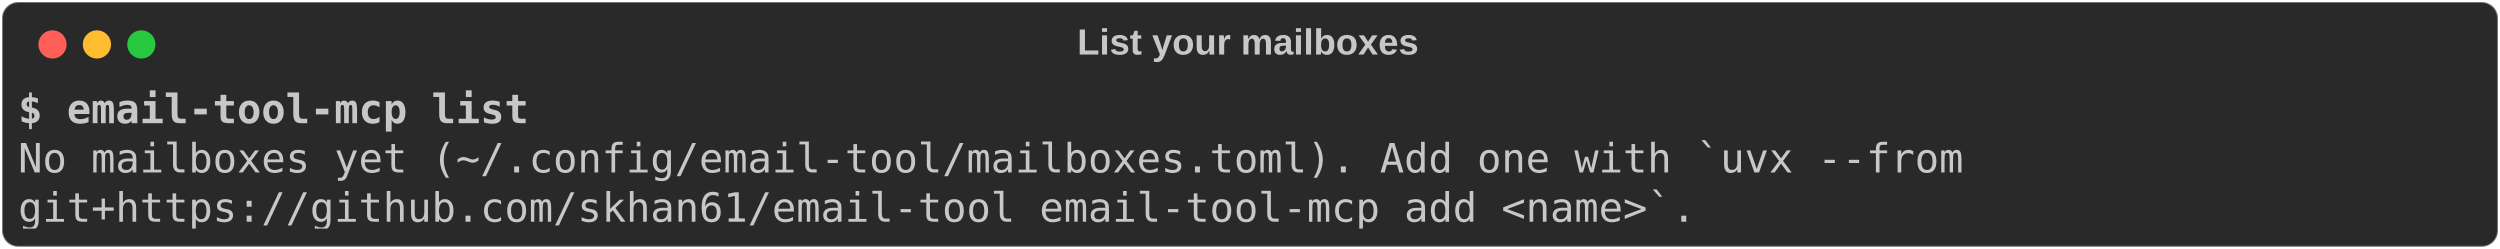
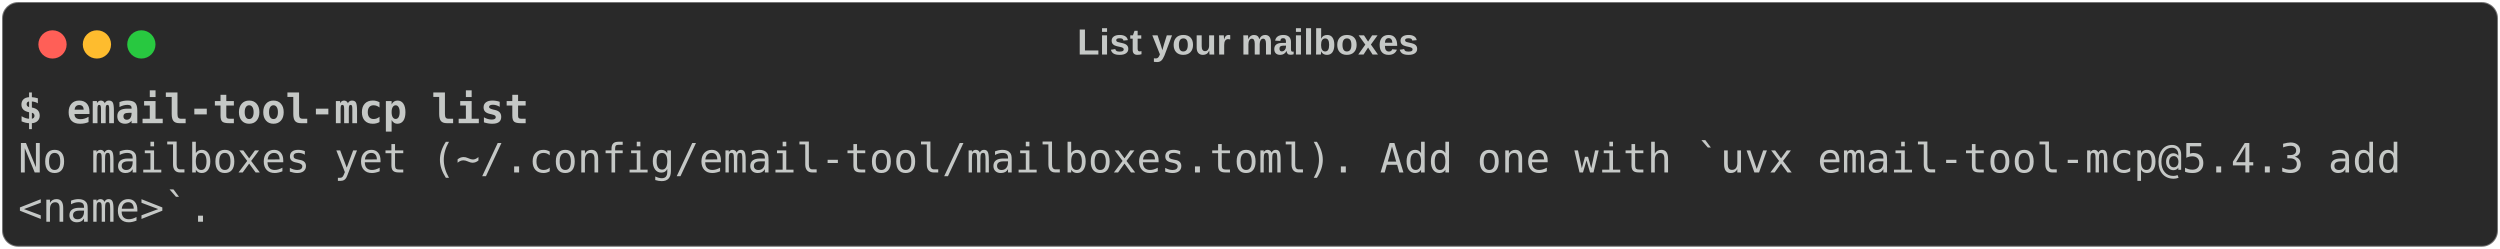
<svg xmlns="http://www.w3.org/2000/svg" class="rich-terminal" viewBox="0 0 1238 123.2">
  <style>

    @font-face {
        font-family: "Fira Code";
        src: local("FiraCode-Regular"),
                url("https://cdnjs.cloudflare.com/ajax/libs/firacode/6.2.0/woff2/FiraCode-Regular.woff2") format("woff2"),
                url("https://cdnjs.cloudflare.com/ajax/libs/firacode/6.2.0/woff/FiraCode-Regular.woff") format("woff");
        font-style: normal;
        font-weight: 400;
    }
    @font-face {
        font-family: "Fira Code";
        src: local("FiraCode-Bold"),
                url("https://cdnjs.cloudflare.com/ajax/libs/firacode/6.2.0/woff2/FiraCode-Bold.woff2") format("woff2"),
                url("https://cdnjs.cloudflare.com/ajax/libs/firacode/6.2.0/woff/FiraCode-Bold.woff") format("woff");
        font-style: bold;
        font-weight: 700;
    }

-     .terminal-819093833-matrix {
+     .terminal-3976941884-matrix {
        font-family: Fira Code, monospace;
        font-size: 20px;
        line-height: 24.4px;
        font-variant-east-asian: full-width;
    }

-     .terminal-819093833-title {
+     .terminal-3976941884-title {
        font-size: 18px;
        font-weight: bold;
        font-family: arial;
    }

-     .terminal-819093833-r1 { fill: #c5c8c6;font-weight: bold }
- .terminal-819093833-r2 { fill: #c5c8c6 }
+     .terminal-3976941884-r1 { fill: #c5c8c6;font-weight: bold }
+ .terminal-3976941884-r2 { fill: #c5c8c6 }
    </style>
  <defs>
-     <clipPath id="terminal-819093833-clip-terminal">
+     <clipPath id="terminal-3976941884-clip-terminal">
      <rect x="0" y="0" width="1219.0" height="72.2" />
    </clipPath>
-     <clipPath id="terminal-819093833-line-0">
+     <clipPath id="terminal-3976941884-line-0">
      <rect x="0" y="1.5" width="1220" height="24.65" />
    </clipPath>
-     <clipPath id="terminal-819093833-line-1">
+     <clipPath id="terminal-3976941884-line-1">
      <rect x="0" y="25.9" width="1220" height="24.65" />
    </clipPath>
  </defs>
  <rect fill="#292929" stroke="rgba(255,255,255,0.35)" stroke-width="1" x="1" y="1" width="1236" height="121.2" rx="8" />
-   <text class="terminal-819093833-title" fill="#c5c8c6" text-anchor="middle" x="618" y="27">List your mailboxes</text>
+   <text class="terminal-3976941884-title" fill="#c5c8c6" text-anchor="middle" x="618" y="27">List your mailboxes</text>
  <g transform="translate(26,22)">
    <circle cx="0" cy="0" r="7" fill="#ff5f57" />
    <circle cx="22" cy="0" r="7" fill="#febc2e" />
    <circle cx="44" cy="0" r="7" fill="#28c840" />
  </g>
-   <g transform="translate(9, 41)" clip-path="url(#terminal-819093833-clip-terminal)">
-     <g class="terminal-819093833-matrix">
-       <text class="terminal-819093833-r1" x="0" y="20" textLength="256.2" clip-path="url(#terminal-819093833-line-0)">$ email-tool-mcp list</text>
-       <text class="terminal-819093833-r2" x="1220" y="20" textLength="12.2" clip-path="url(#terminal-819093833-line-0)">
+   <g transform="translate(9, 41)" clip-path="url(#terminal-3976941884-clip-terminal)">
+     <g class="terminal-3976941884-matrix">
+       <text class="terminal-3976941884-r1" x="0" y="20" textLength="256.2" clip-path="url(#terminal-3976941884-line-0)">$ email-tool-mcp list</text>
+       <text class="terminal-3976941884-r2" x="1220" y="20" textLength="12.2" clip-path="url(#terminal-3976941884-line-0)">
</text>
-       <text class="terminal-819093833-r2" x="0" y="44.4" textLength="988.2" clip-path="url(#terminal-819093833-line-1)">No mailboxes yet (~/.config/email-tool/mailboxes.toml). Add one with `uvx --from </text>
-       <text class="terminal-819093833-r2" x="1220" y="44.4" textLength="12.2" clip-path="url(#terminal-819093833-line-1)">
+       <text class="terminal-3976941884-r2" x="0" y="44.4" textLength="1207.8" clip-path="url(#terminal-3976941884-line-1)">No mailboxes yet (~/.config/email-tool/mailboxes.toml). Add one with `uvx email-tool-mcp@5.4.3 add </text>
+       <text class="terminal-3976941884-r2" x="1220" y="44.4" textLength="12.2" clip-path="url(#terminal-3976941884-line-1)">
</text>
-       <text class="terminal-819093833-r2" x="0" y="68.8" textLength="841.8" clip-path="url(#terminal-819093833-line-2)">git+https://github.com/skhan61/email-tool email-tool-mcp add &lt;name&gt;`.</text>
-       <text class="terminal-819093833-r2" x="1220" y="68.8" textLength="12.2" clip-path="url(#terminal-819093833-line-2)">
+       <text class="terminal-3976941884-r2" x="0" y="68.8" textLength="97.6" clip-path="url(#terminal-3976941884-line-2)">&lt;name&gt;`.</text>
+       <text class="terminal-3976941884-r2" x="1220" y="68.8" textLength="12.2" clip-path="url(#terminal-3976941884-line-2)">
</text>
    </g>
  </g>
</svg>
